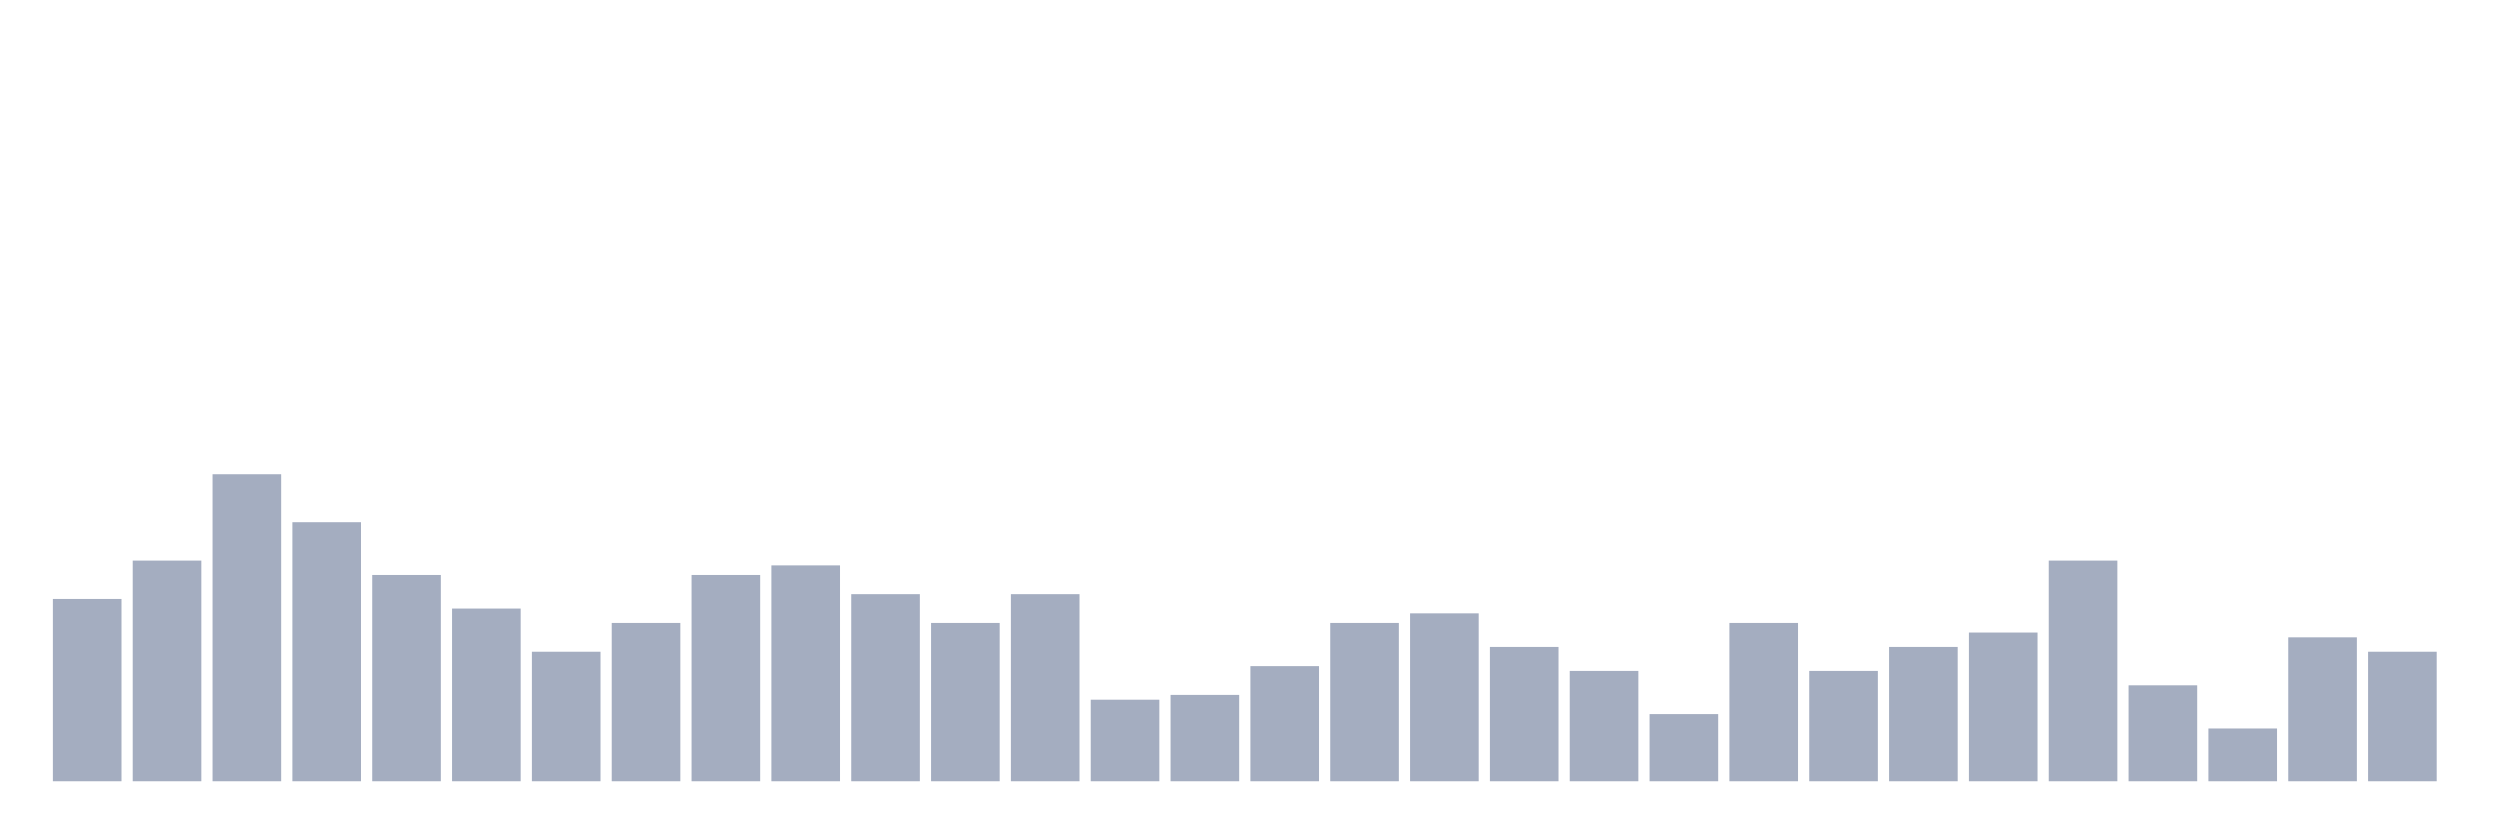
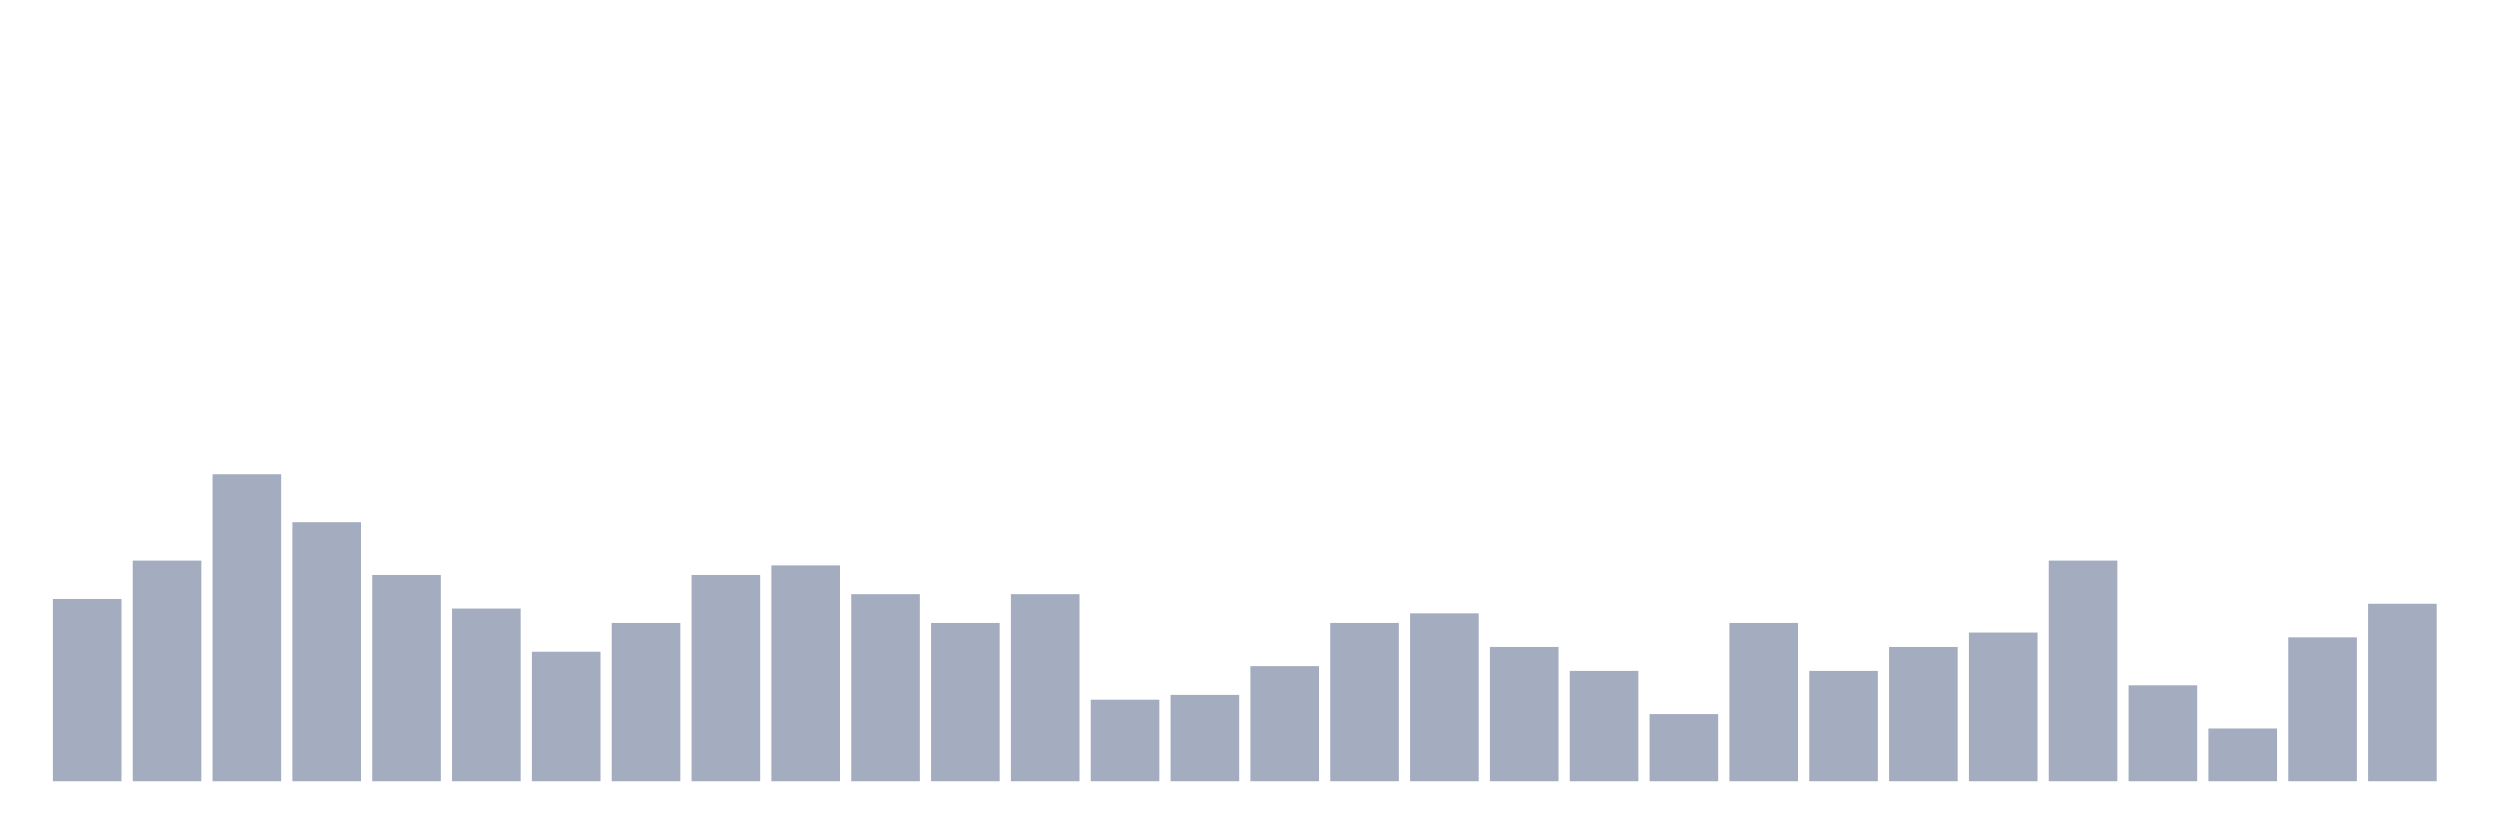
<svg xmlns="http://www.w3.org/2000/svg" viewBox="0 0 480 160">
  <g transform="translate(10,10)">
    <rect class="bar" x="0.153" width="13.175" y="105" height="35" fill="rgb(164,173,192)" />
    <rect class="bar" x="15.482" width="13.175" y="97.632" height="42.368" fill="rgb(164,173,192)" />
    <rect class="bar" x="30.81" width="13.175" y="81.053" height="58.947" fill="rgb(164,173,192)" />
    <rect class="bar" x="46.138" width="13.175" y="90.263" height="49.737" fill="rgb(164,173,192)" />
    <rect class="bar" x="61.466" width="13.175" y="100.395" height="39.605" fill="rgb(164,173,192)" />
    <rect class="bar" x="76.794" width="13.175" y="106.842" height="33.158" fill="rgb(164,173,192)" />
    <rect class="bar" x="92.123" width="13.175" y="115.132" height="24.868" fill="rgb(164,173,192)" />
    <rect class="bar" x="107.451" width="13.175" y="109.605" height="30.395" fill="rgb(164,173,192)" />
    <rect class="bar" x="122.779" width="13.175" y="100.395" height="39.605" fill="rgb(164,173,192)" />
    <rect class="bar" x="138.107" width="13.175" y="98.553" height="41.447" fill="rgb(164,173,192)" />
    <rect class="bar" x="153.436" width="13.175" y="104.079" height="35.921" fill="rgb(164,173,192)" />
    <rect class="bar" x="168.764" width="13.175" y="109.605" height="30.395" fill="rgb(164,173,192)" />
    <rect class="bar" x="184.092" width="13.175" y="104.079" height="35.921" fill="rgb(164,173,192)" />
    <rect class="bar" x="199.42" width="13.175" y="124.342" height="15.658" fill="rgb(164,173,192)" />
    <rect class="bar" x="214.748" width="13.175" y="123.421" height="16.579" fill="rgb(164,173,192)" />
    <rect class="bar" x="230.077" width="13.175" y="117.895" height="22.105" fill="rgb(164,173,192)" />
    <rect class="bar" x="245.405" width="13.175" y="109.605" height="30.395" fill="rgb(164,173,192)" />
    <rect class="bar" x="260.733" width="13.175" y="107.763" height="32.237" fill="rgb(164,173,192)" />
    <rect class="bar" x="276.061" width="13.175" y="114.211" height="25.789" fill="rgb(164,173,192)" />
    <rect class="bar" x="291.39" width="13.175" y="118.816" height="21.184" fill="rgb(164,173,192)" />
    <rect class="bar" x="306.718" width="13.175" y="127.105" height="12.895" fill="rgb(164,173,192)" />
    <rect class="bar" x="322.046" width="13.175" y="109.605" height="30.395" fill="rgb(164,173,192)" />
    <rect class="bar" x="337.374" width="13.175" y="118.816" height="21.184" fill="rgb(164,173,192)" />
    <rect class="bar" x="352.702" width="13.175" y="114.211" height="25.789" fill="rgb(164,173,192)" />
    <rect class="bar" x="368.031" width="13.175" y="111.447" height="28.553" fill="rgb(164,173,192)" />
    <rect class="bar" x="383.359" width="13.175" y="97.632" height="42.368" fill="rgb(164,173,192)" />
    <rect class="bar" x="398.687" width="13.175" y="121.579" height="18.421" fill="rgb(164,173,192)" />
    <rect class="bar" x="414.015" width="13.175" y="129.868" height="10.132" fill="rgb(164,173,192)" />
    <rect class="bar" x="429.344" width="13.175" y="112.368" height="27.632" fill="rgb(164,173,192)" />
-     <rect class="bar" x="444.672" width="13.175" y="115.132" height="24.868" fill="rgb(164,173,192)" />
+     <rect class="bar" x="444.672" width="13.175" y="105.921" height="34.079" fill="rgb(164,173,192)" />
  </g>
</svg>
